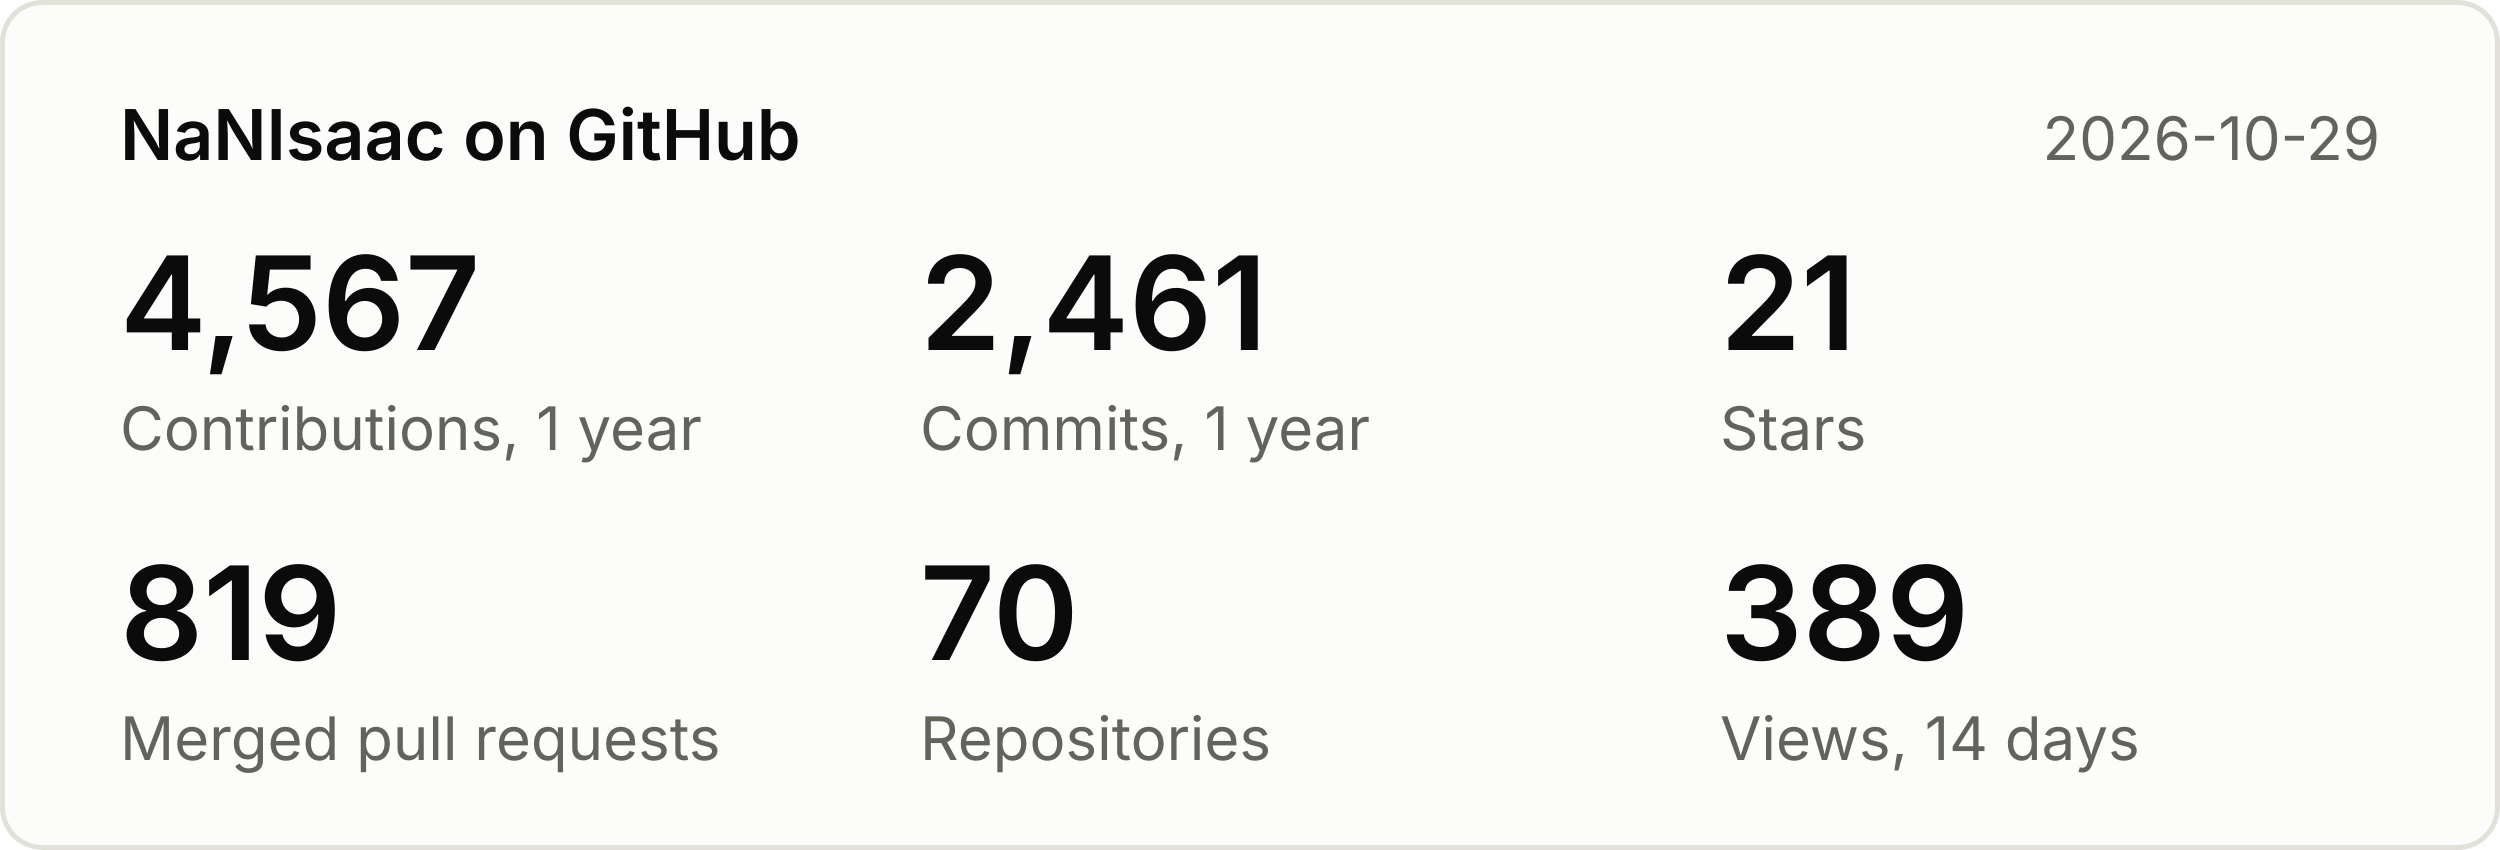
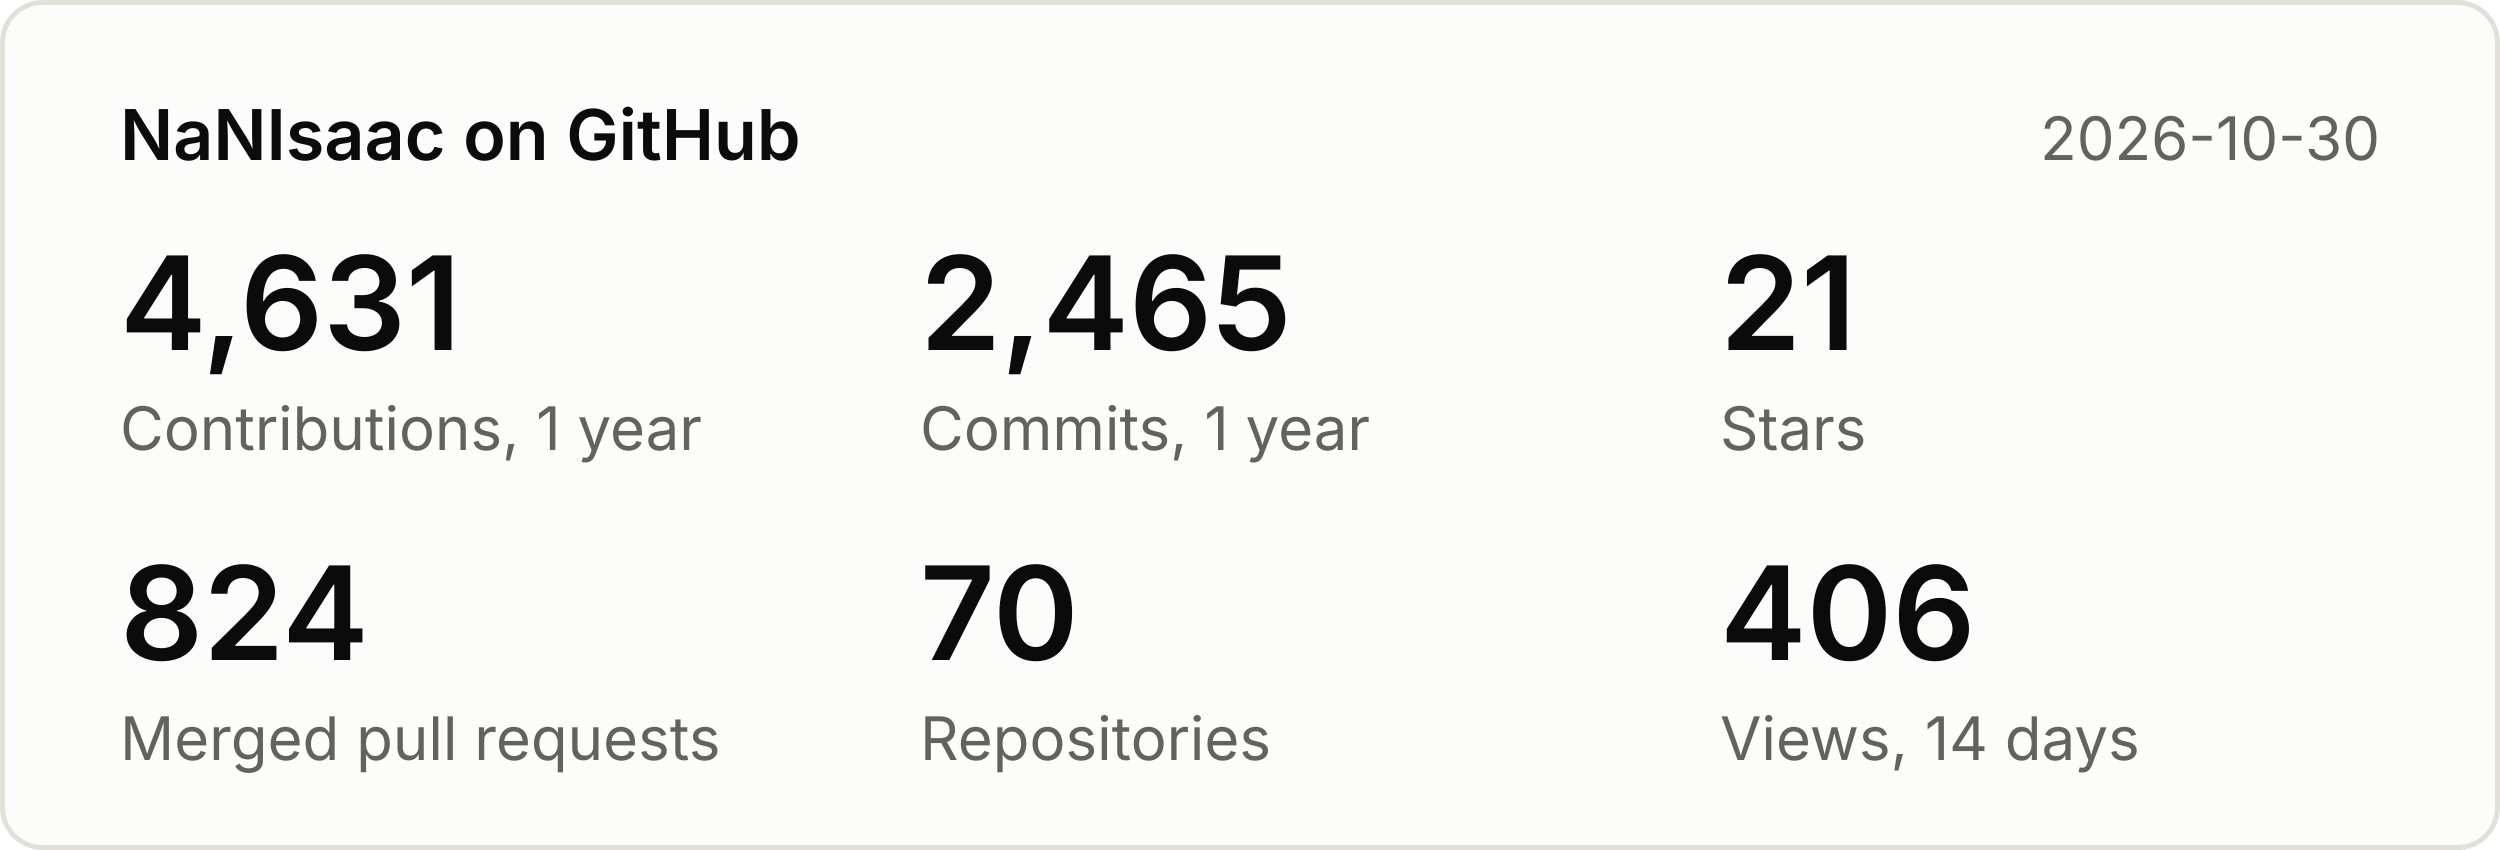
<svg xmlns="http://www.w3.org/2000/svg" width="500" height="170" viewBox="0 0 500 170" font-family="system-ui,-apple-system,Segoe UI,sans-serif">
  <rect x="0.5" y="0.5" width="499" height="169" rx="8" fill="#fcfcfb" stroke="#e1e0d9" />
  <text x="24" y="32" font-size="14" font-weight="600" fill="#0b0b0b">NaNIsaac on GitHub</text>
-   <text x="476" y="32" font-size="12" fill="#63625c" text-anchor="end">2026-10-29</text>
-   <text x="24" y="70" font-size="26" font-weight="600" fill="#0b0b0b">4,567</text>
+   <text x="476" y="32" font-size="12" fill="#63625c" text-anchor="end">2026-10-30</text>
+   <text x="24" y="70" font-size="26" font-weight="600" fill="#0b0b0b">4,631</text>
  <text x="24" y="90" font-size="12" fill="#63625c">Contributions, 1 year</text>
-   <text x="184" y="70" font-size="26" font-weight="600" fill="#0b0b0b">2,461</text>
+   <text x="184" y="70" font-size="26" font-weight="600" fill="#0b0b0b">2,465</text>
  <text x="184" y="90" font-size="12" fill="#63625c">Commits, 1 year</text>
  <text x="344" y="70" font-size="26" font-weight="600" fill="#0b0b0b">21</text>
  <text x="344" y="90" font-size="12" fill="#63625c">Stars</text>
-   <text x="24" y="132" font-size="26" font-weight="600" fill="#0b0b0b">819</text>
+   <text x="24" y="132" font-size="26" font-weight="600" fill="#0b0b0b">824</text>
  <text x="24" y="152" font-size="12" fill="#63625c">Merged pull requests</text>
  <text x="184" y="132" font-size="26" font-weight="600" fill="#0b0b0b">70</text>
  <text x="184" y="152" font-size="12" fill="#63625c">Repositories</text>
-   <text x="344" y="132" font-size="26" font-weight="600" fill="#0b0b0b">389</text>
+   <text x="344" y="132" font-size="26" font-weight="600" fill="#0b0b0b">406</text>
  <text x="344" y="152" font-size="12" fill="#63625c">Views, 14 days</text>
</svg>
